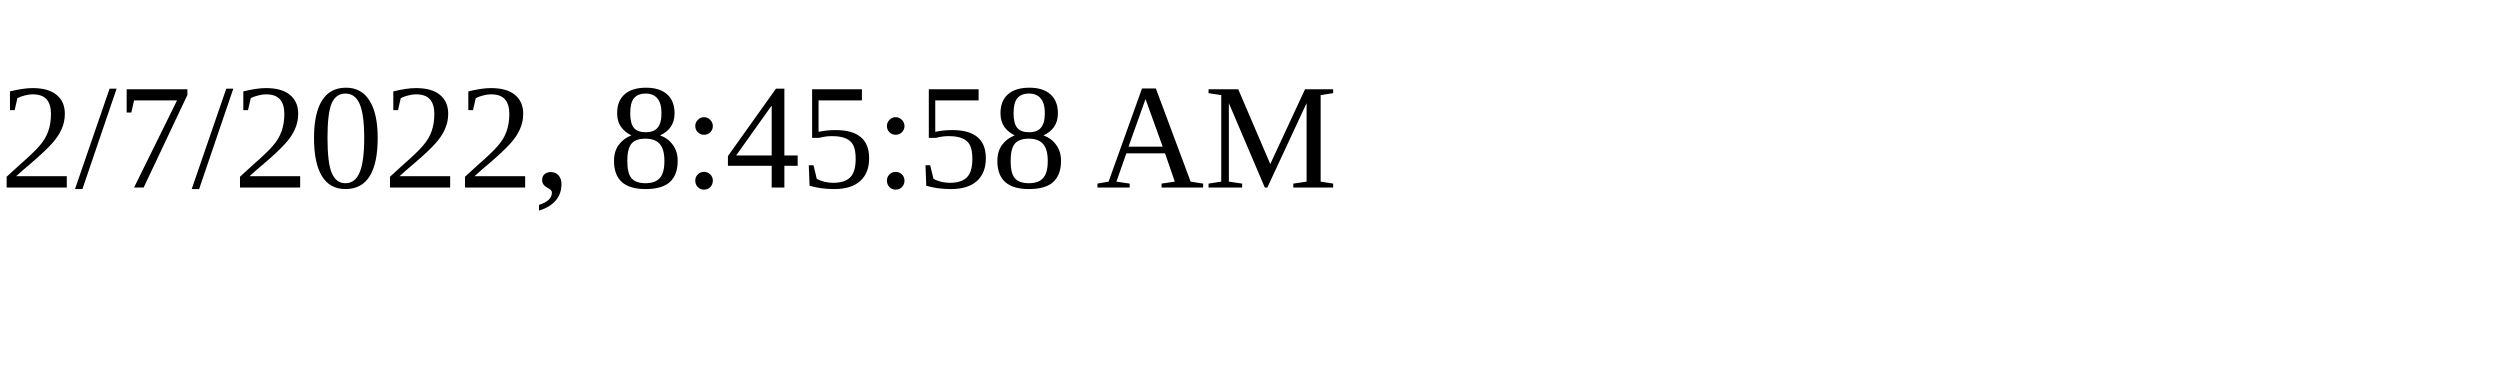
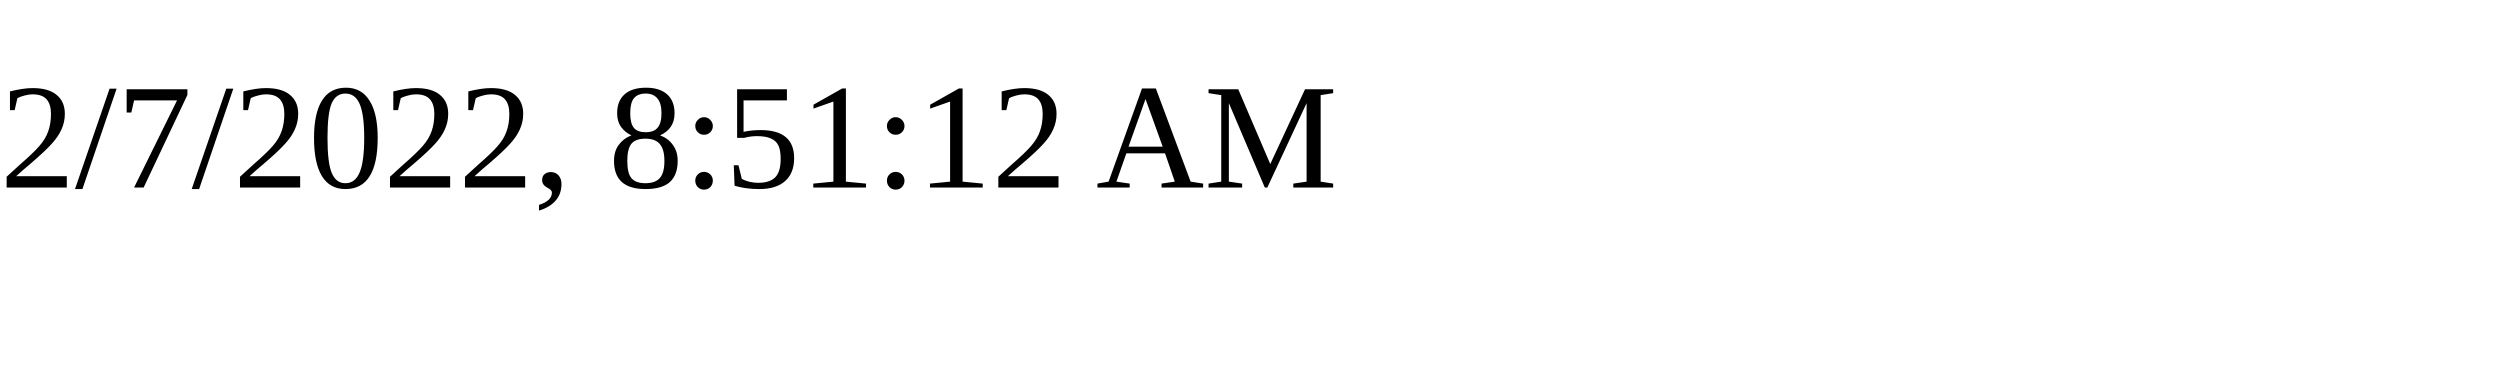
<svg xmlns="http://www.w3.org/2000/svg" height="30" width="200">
-   <text x="0" y="15">2/7/2022, 8:45:58 AM</text>
+   <text x="0" y="15">2/7/2022, 8:51:12 AM</text>
</svg>
